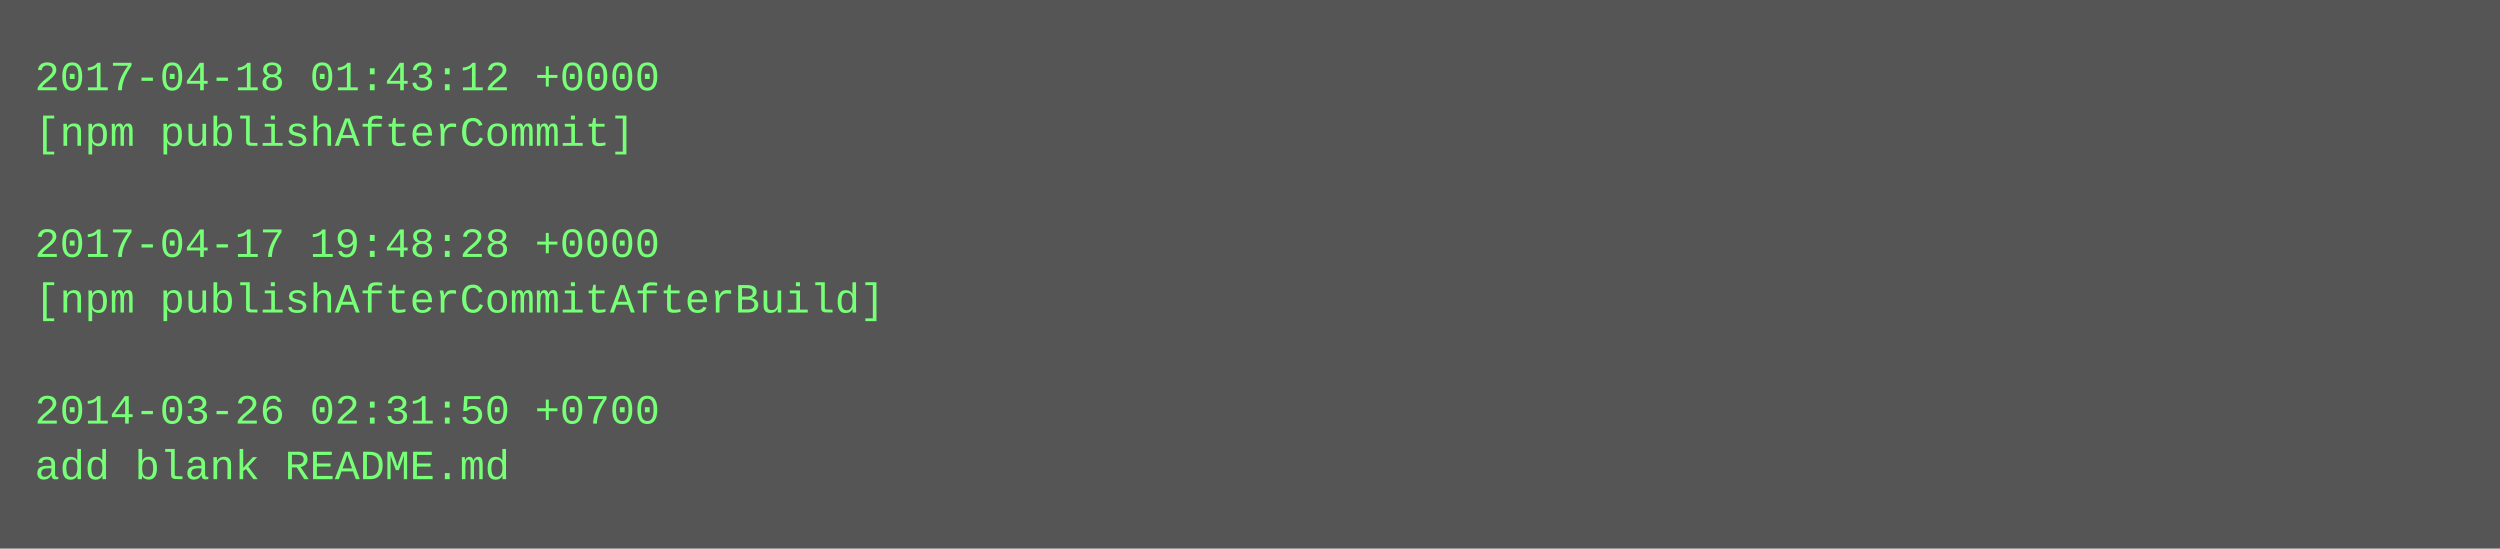
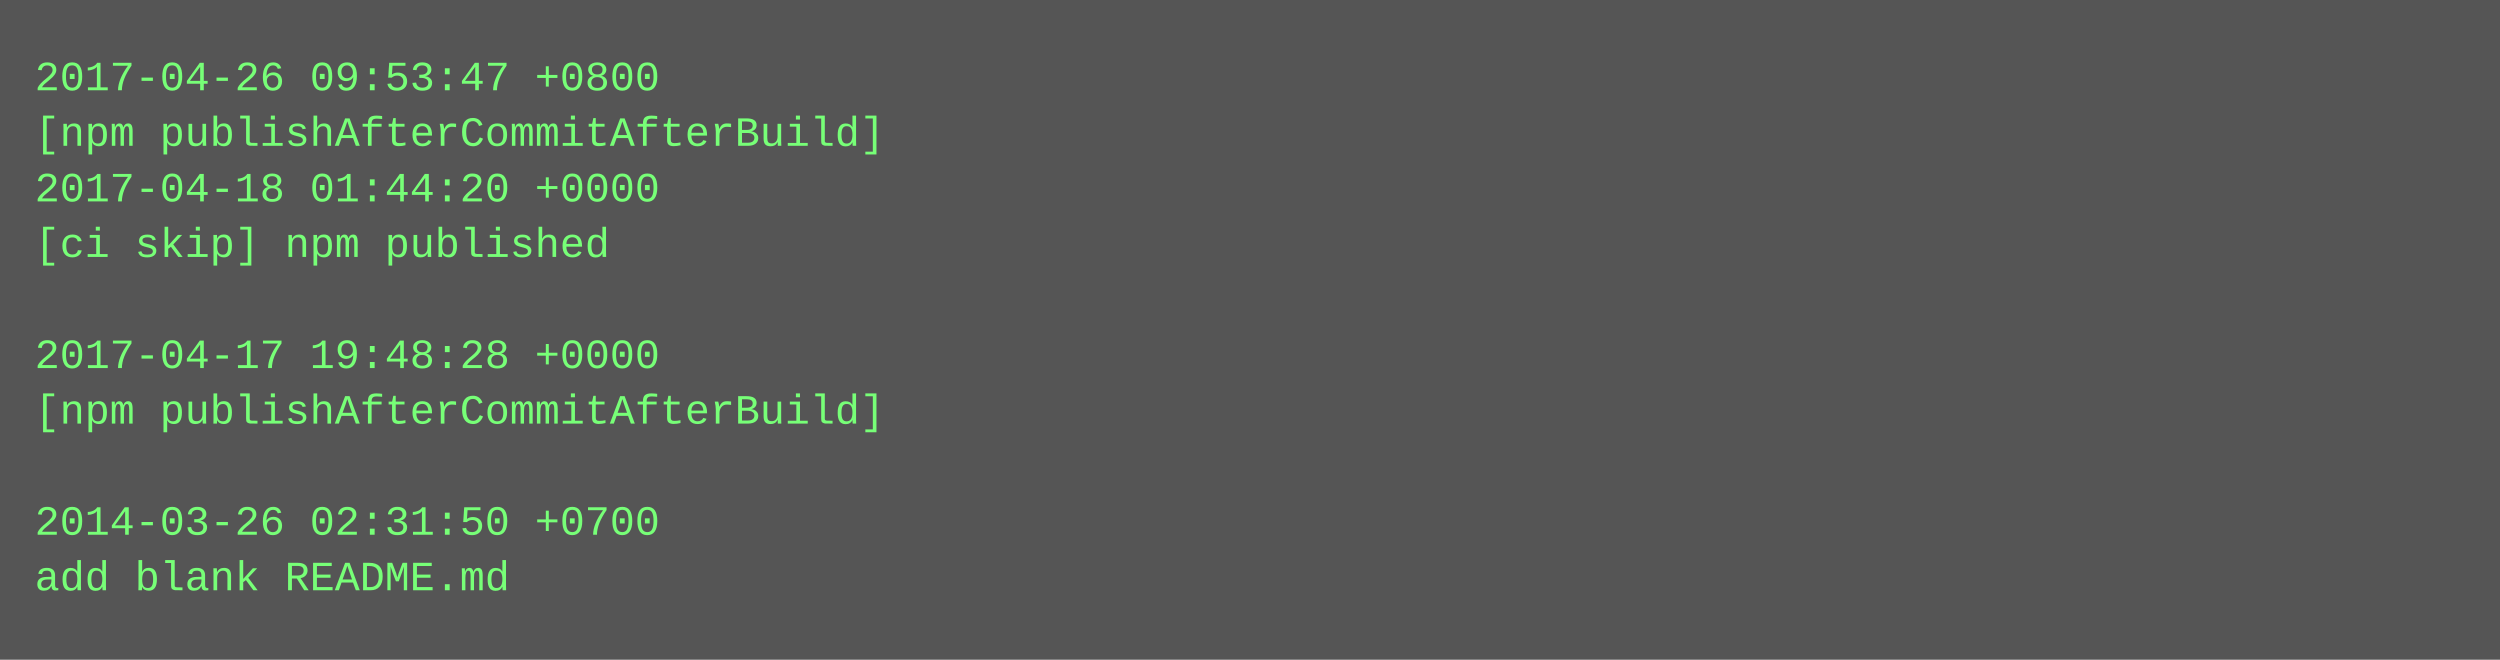
- <svg xmlns="http://www.w3.org/2000/svg" height="158" width="720">
-   <rect height="158" fill="#555" width="720" />
+ <svg xmlns="http://www.w3.org/2000/svg" height="190" width="720">
+   <rect height="190" fill="#555" width="720" />
  <text fill="#7f7" font-family="Courier New" font-size="12" xml:space="preserve">
-     <tspan x="10" y="26">2017-04-18 01:43:12 +0000</tspan>
-     <tspan x="10" y="42">[npm publishAfterCommit]</tspan>
-     <tspan x="10" y="58" />
-     <tspan x="10" y="74">2017-04-17 19:48:28 +0000</tspan>
-     <tspan x="10" y="90">[npm publishAfterCommitAfterBuild]</tspan>
-     <tspan x="10" y="106" />
-     <tspan x="10" y="122">2014-03-26 02:31:50 +0700</tspan>
-     <tspan x="10" y="138">add blank README.md</tspan>
+     <tspan x="10" y="26">2017-04-26 09:53:47 +0800</tspan>
+     <tspan x="10" y="42">[npm publishAfterCommitAfterBuild]</tspan>
+     <tspan x="10" y="58">2017-04-18 01:44:20 +0000</tspan>
+     <tspan x="10" y="74">[ci skip] npm published</tspan>
+     <tspan x="10" y="90" />
+     <tspan x="10" y="106">2017-04-17 19:48:28 +0000</tspan>
+     <tspan x="10" y="122">[npm publishAfterCommitAfterBuild]</tspan>
+     <tspan x="10" y="138" />
+     <tspan x="10" y="154">2014-03-26 02:31:50 +0700</tspan>
+     <tspan x="10" y="170">add blank README.md</tspan>
  </text>
</svg>
